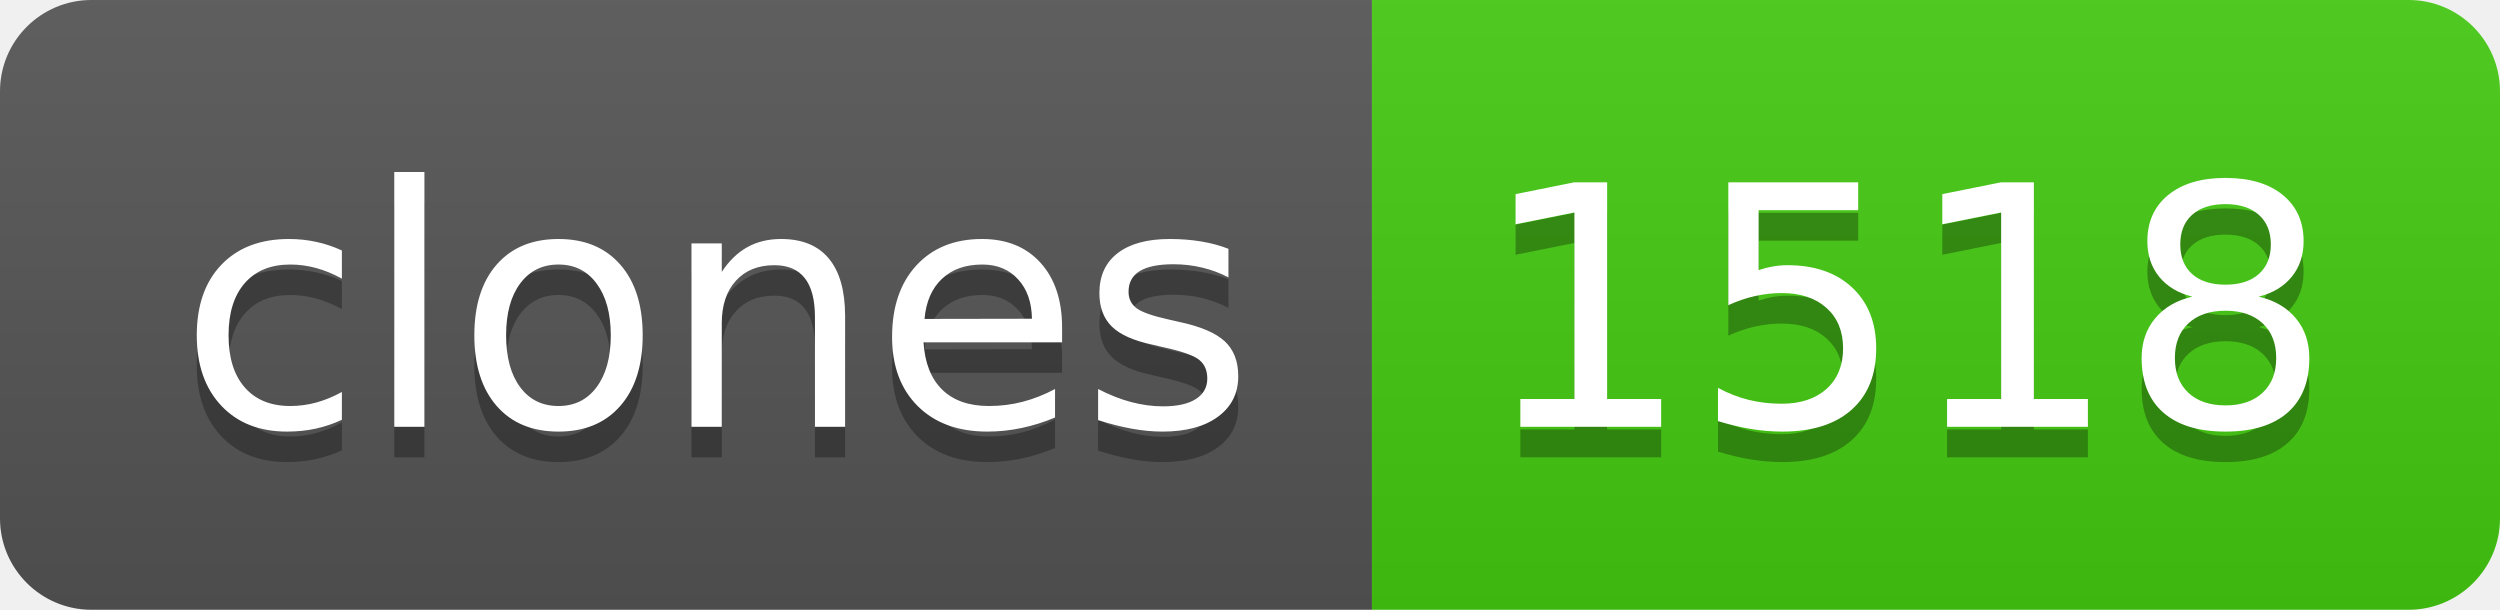
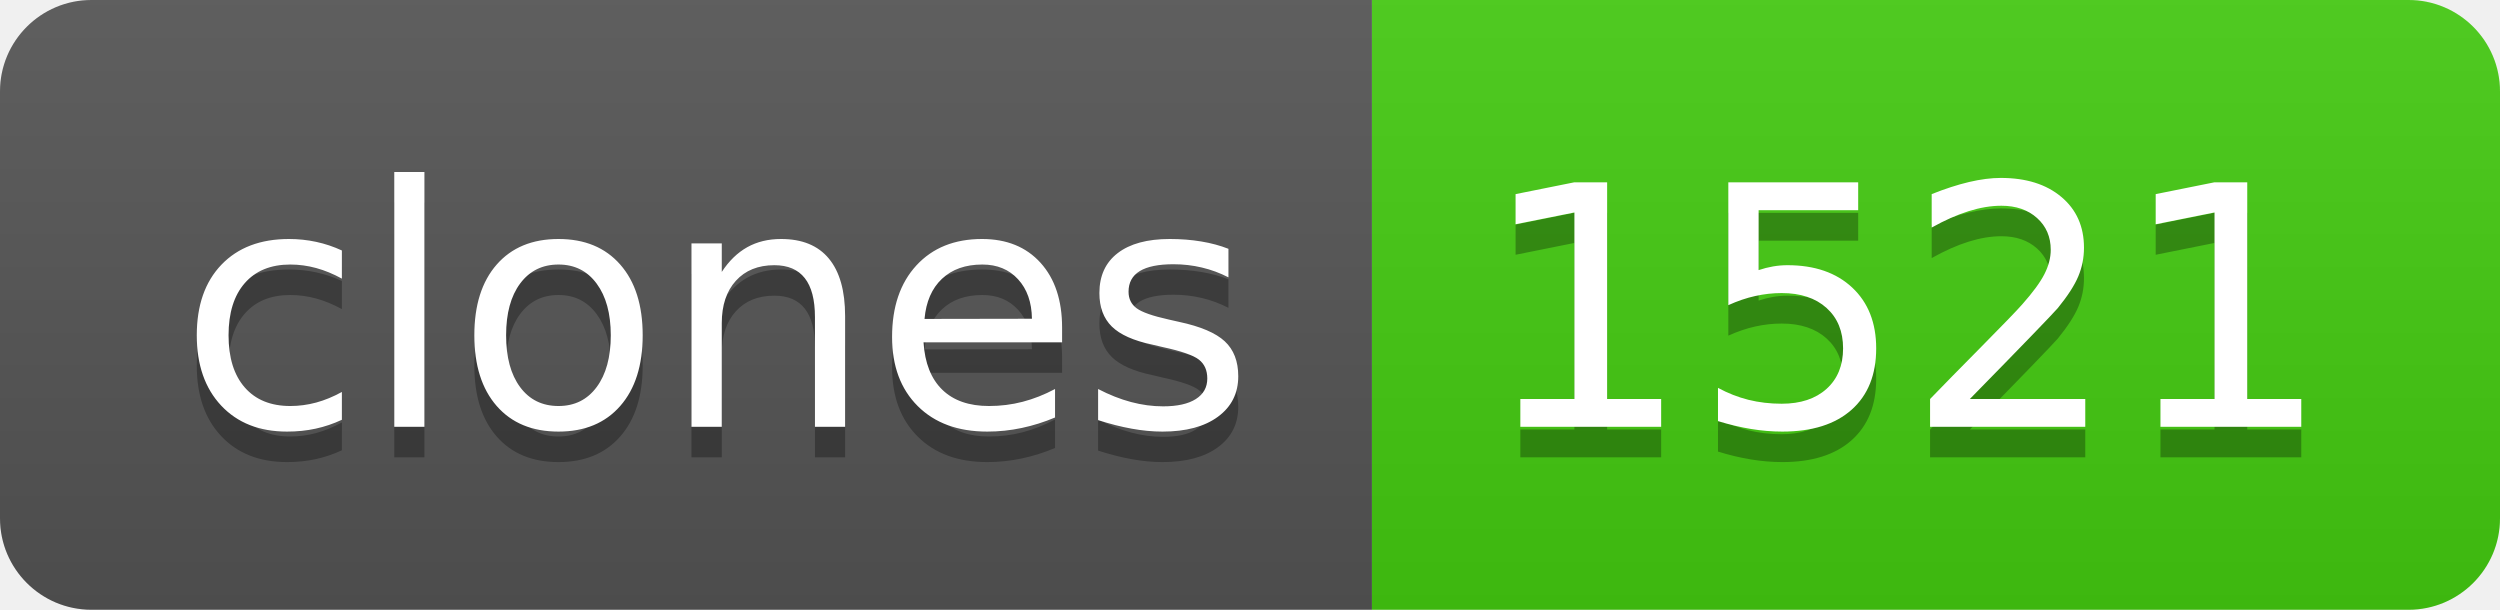
- <svg xmlns="http://www.w3.org/2000/svg" width="82" height="20" role="img" aria-label="clones: 1518">
+ <svg xmlns="http://www.w3.org/2000/svg" width="82" height="20" role="img" aria-label="clones: 1521">
  <linearGradient id="s" x2="0" y2="100%">
    <stop offset="0" stop-color="#bbb" stop-opacity=".1" />
    <stop offset="1" stop-opacity=".1" />
  </linearGradient>
  <clipPath id="r">
    <rect width="82" height="20" rx="3" fill="#fff" />
  </clipPath>
  <g clip-path="url(#r)">
    <rect width="45" height="20" fill="#555" />
    <rect x="45" width="37" height="20" fill="#4c1" />
    <rect width="82" height="20" fill="url(#s)" />
  </g>
  <g fill="#fff" text-anchor="middle" font-family="Verdana,Geneva,DejaVu Sans,sans-serif" text-rendering="geometricPrecision" font-size="110">
    <text aria-hidden="true" x="235" y="150" fill="#010101" fill-opacity=".3" transform="scale(.1)" textLength="350">clones</text>
    <text x="235" y="140" transform="scale(.1)" fill="#fff" textLength="350">clones</text>
-     <text aria-hidden="true" x="625" y="150" fill="#010101" fill-opacity=".3" transform="scale(.1)" textLength="270">1518</text>
-     <text x="625" y="140" transform="scale(.1)" fill="#fff" textLength="270">1518</text>
+     <text aria-hidden="true" x="625" y="150" fill="#010101" fill-opacity=".3" transform="scale(.1)" textLength="270">1521</text>
+     <text x="625" y="140" transform="scale(.1)" fill="#fff" textLength="270">1521</text>
  </g>
</svg>
